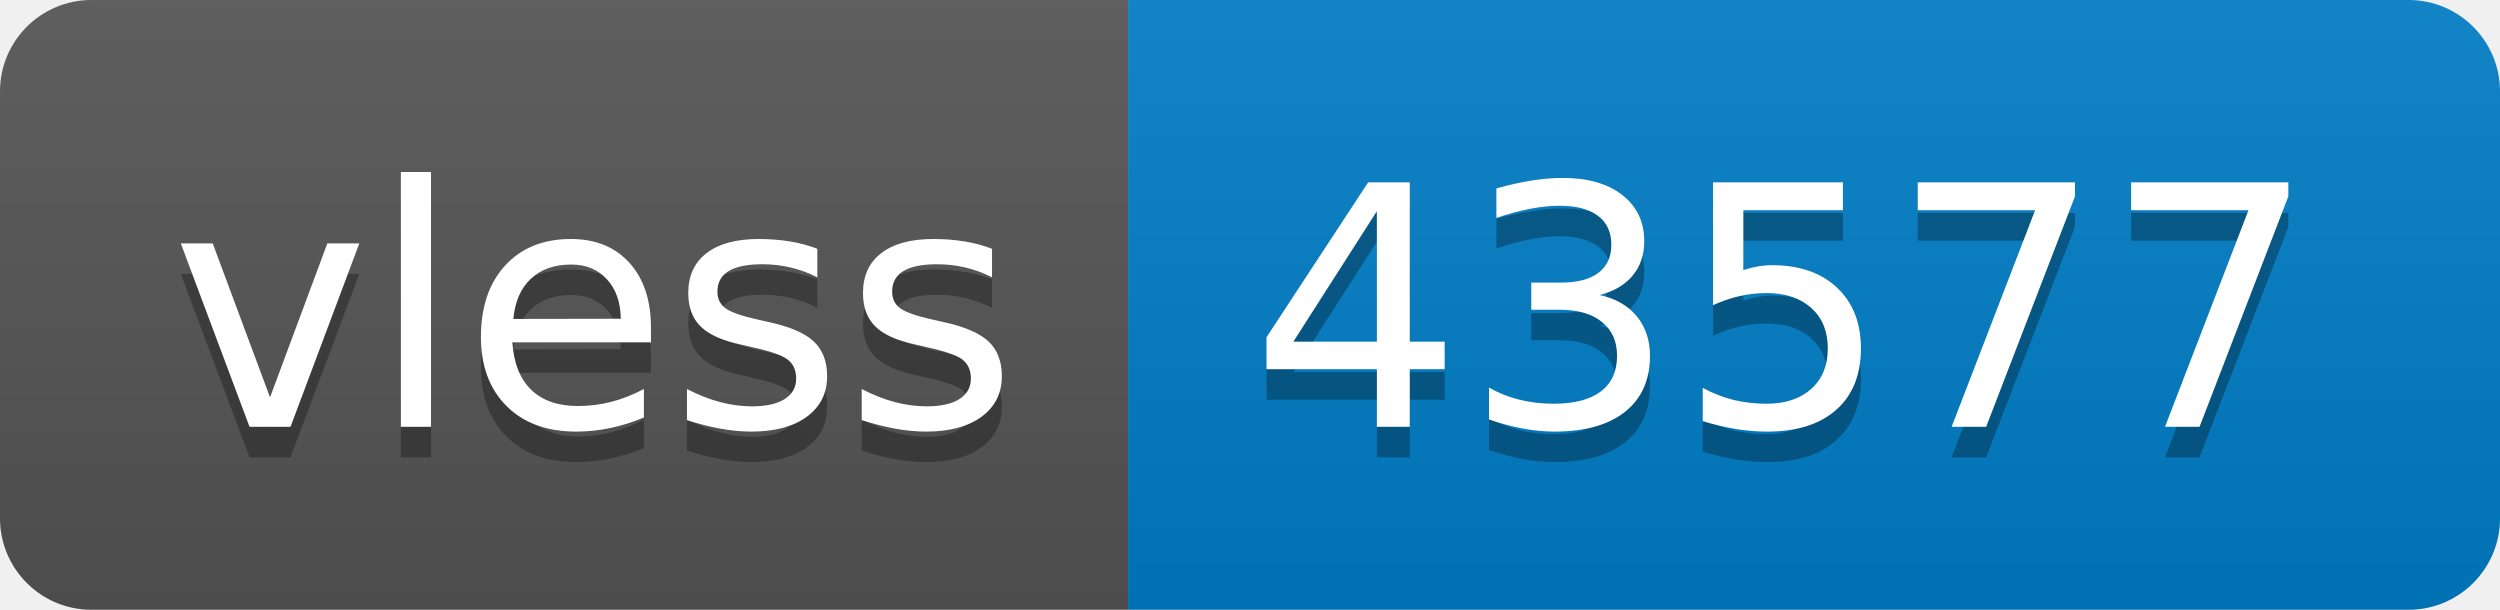
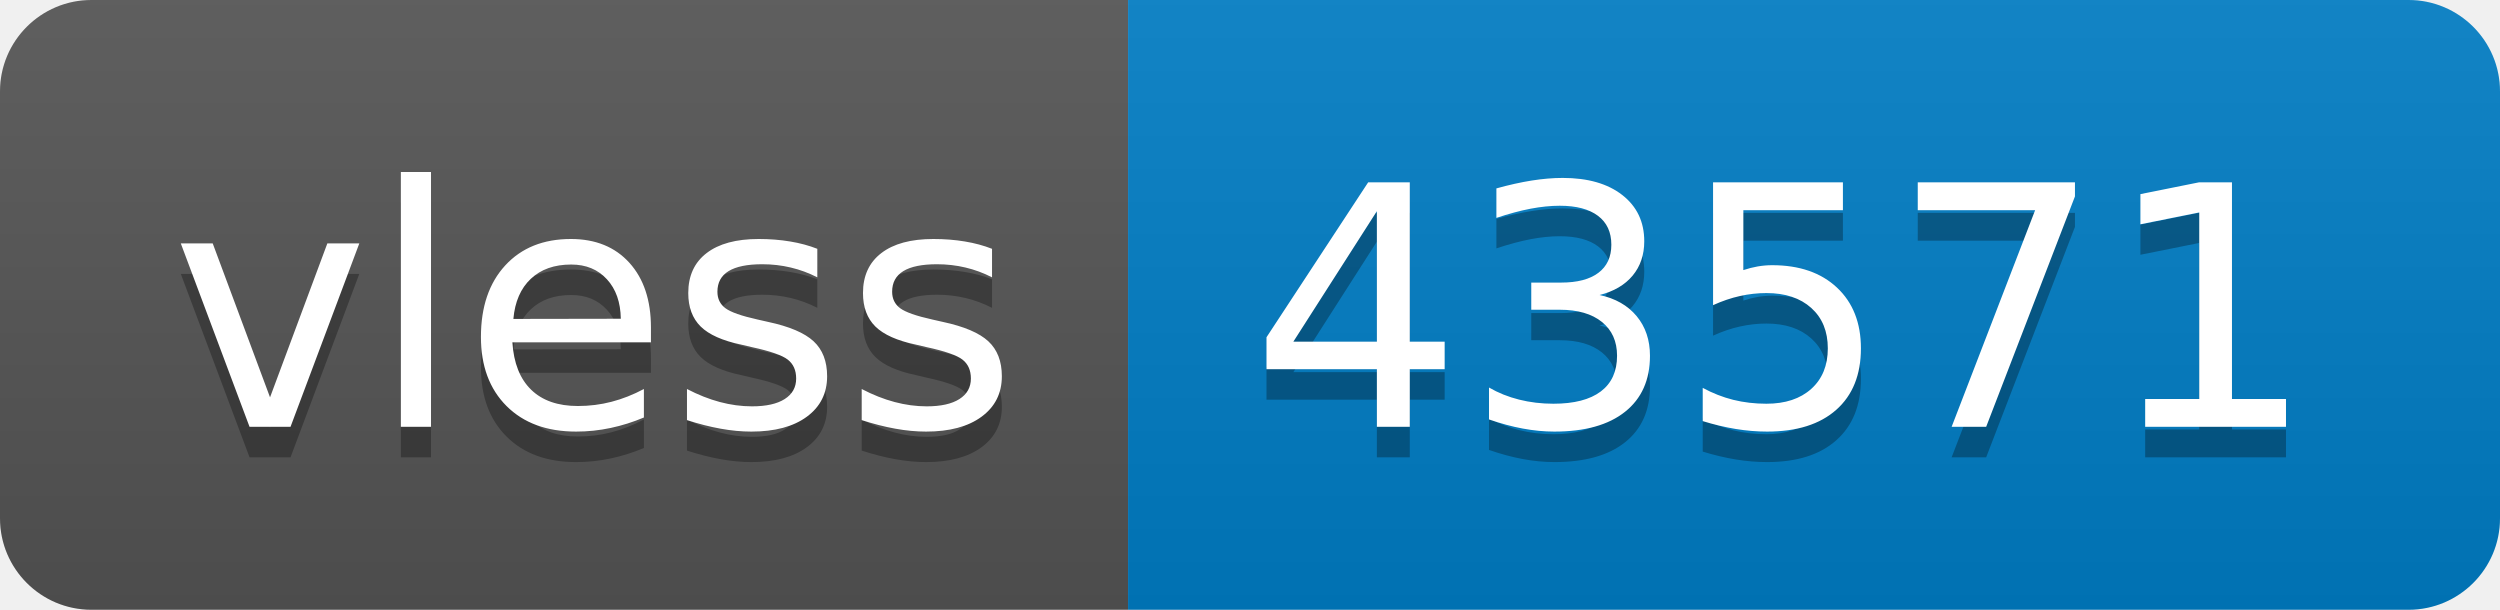
- <svg xmlns="http://www.w3.org/2000/svg" width="82" height="20" role="img" aria-label="vless: 43577">
+ <svg xmlns="http://www.w3.org/2000/svg" width="82" height="20" role="img" aria-label="vless: 43571">
  <linearGradient id="s" x2="0" y2="100%">
    <stop offset="0" stop-color="#bbb" stop-opacity=".1" />
    <stop offset="1" stop-opacity=".1" />
  </linearGradient>
  <clipPath id="r">
    <rect width="82" height="20" rx="3" fill="#fff" />
  </clipPath>
  <g clip-path="url(#r)">
    <rect width="37" height="20" fill="#555" />
    <rect x="37" width="45" height="20" fill="#007ec6" />
    <rect width="82" height="20" fill="url(#s)" />
  </g>
  <g fill="#fff" text-anchor="middle" font-family="Verdana,Geneva,DejaVu Sans,sans-serif" text-rendering="geometricPrecision" font-size="110">
    <text aria-hidden="true" x="195" y="150" fill="#010101" fill-opacity=".3" transform="scale(.1)" textLength="270">vless</text>
    <text x="195" y="140" transform="scale(.1)" fill="#fff" textLength="270">vless</text>
-     <text aria-hidden="true" x="585" y="150" fill="#010101" fill-opacity=".3" transform="scale(.1)" textLength="350">43577</text>
-     <text x="585" y="140" transform="scale(.1)" fill="#fff" textLength="350">43577</text>
+     <text aria-hidden="true" x="585" y="150" fill="#010101" fill-opacity=".3" transform="scale(.1)" textLength="350">43571</text>
+     <text x="585" y="140" transform="scale(.1)" fill="#fff" textLength="350">43571</text>
  </g>
</svg>
